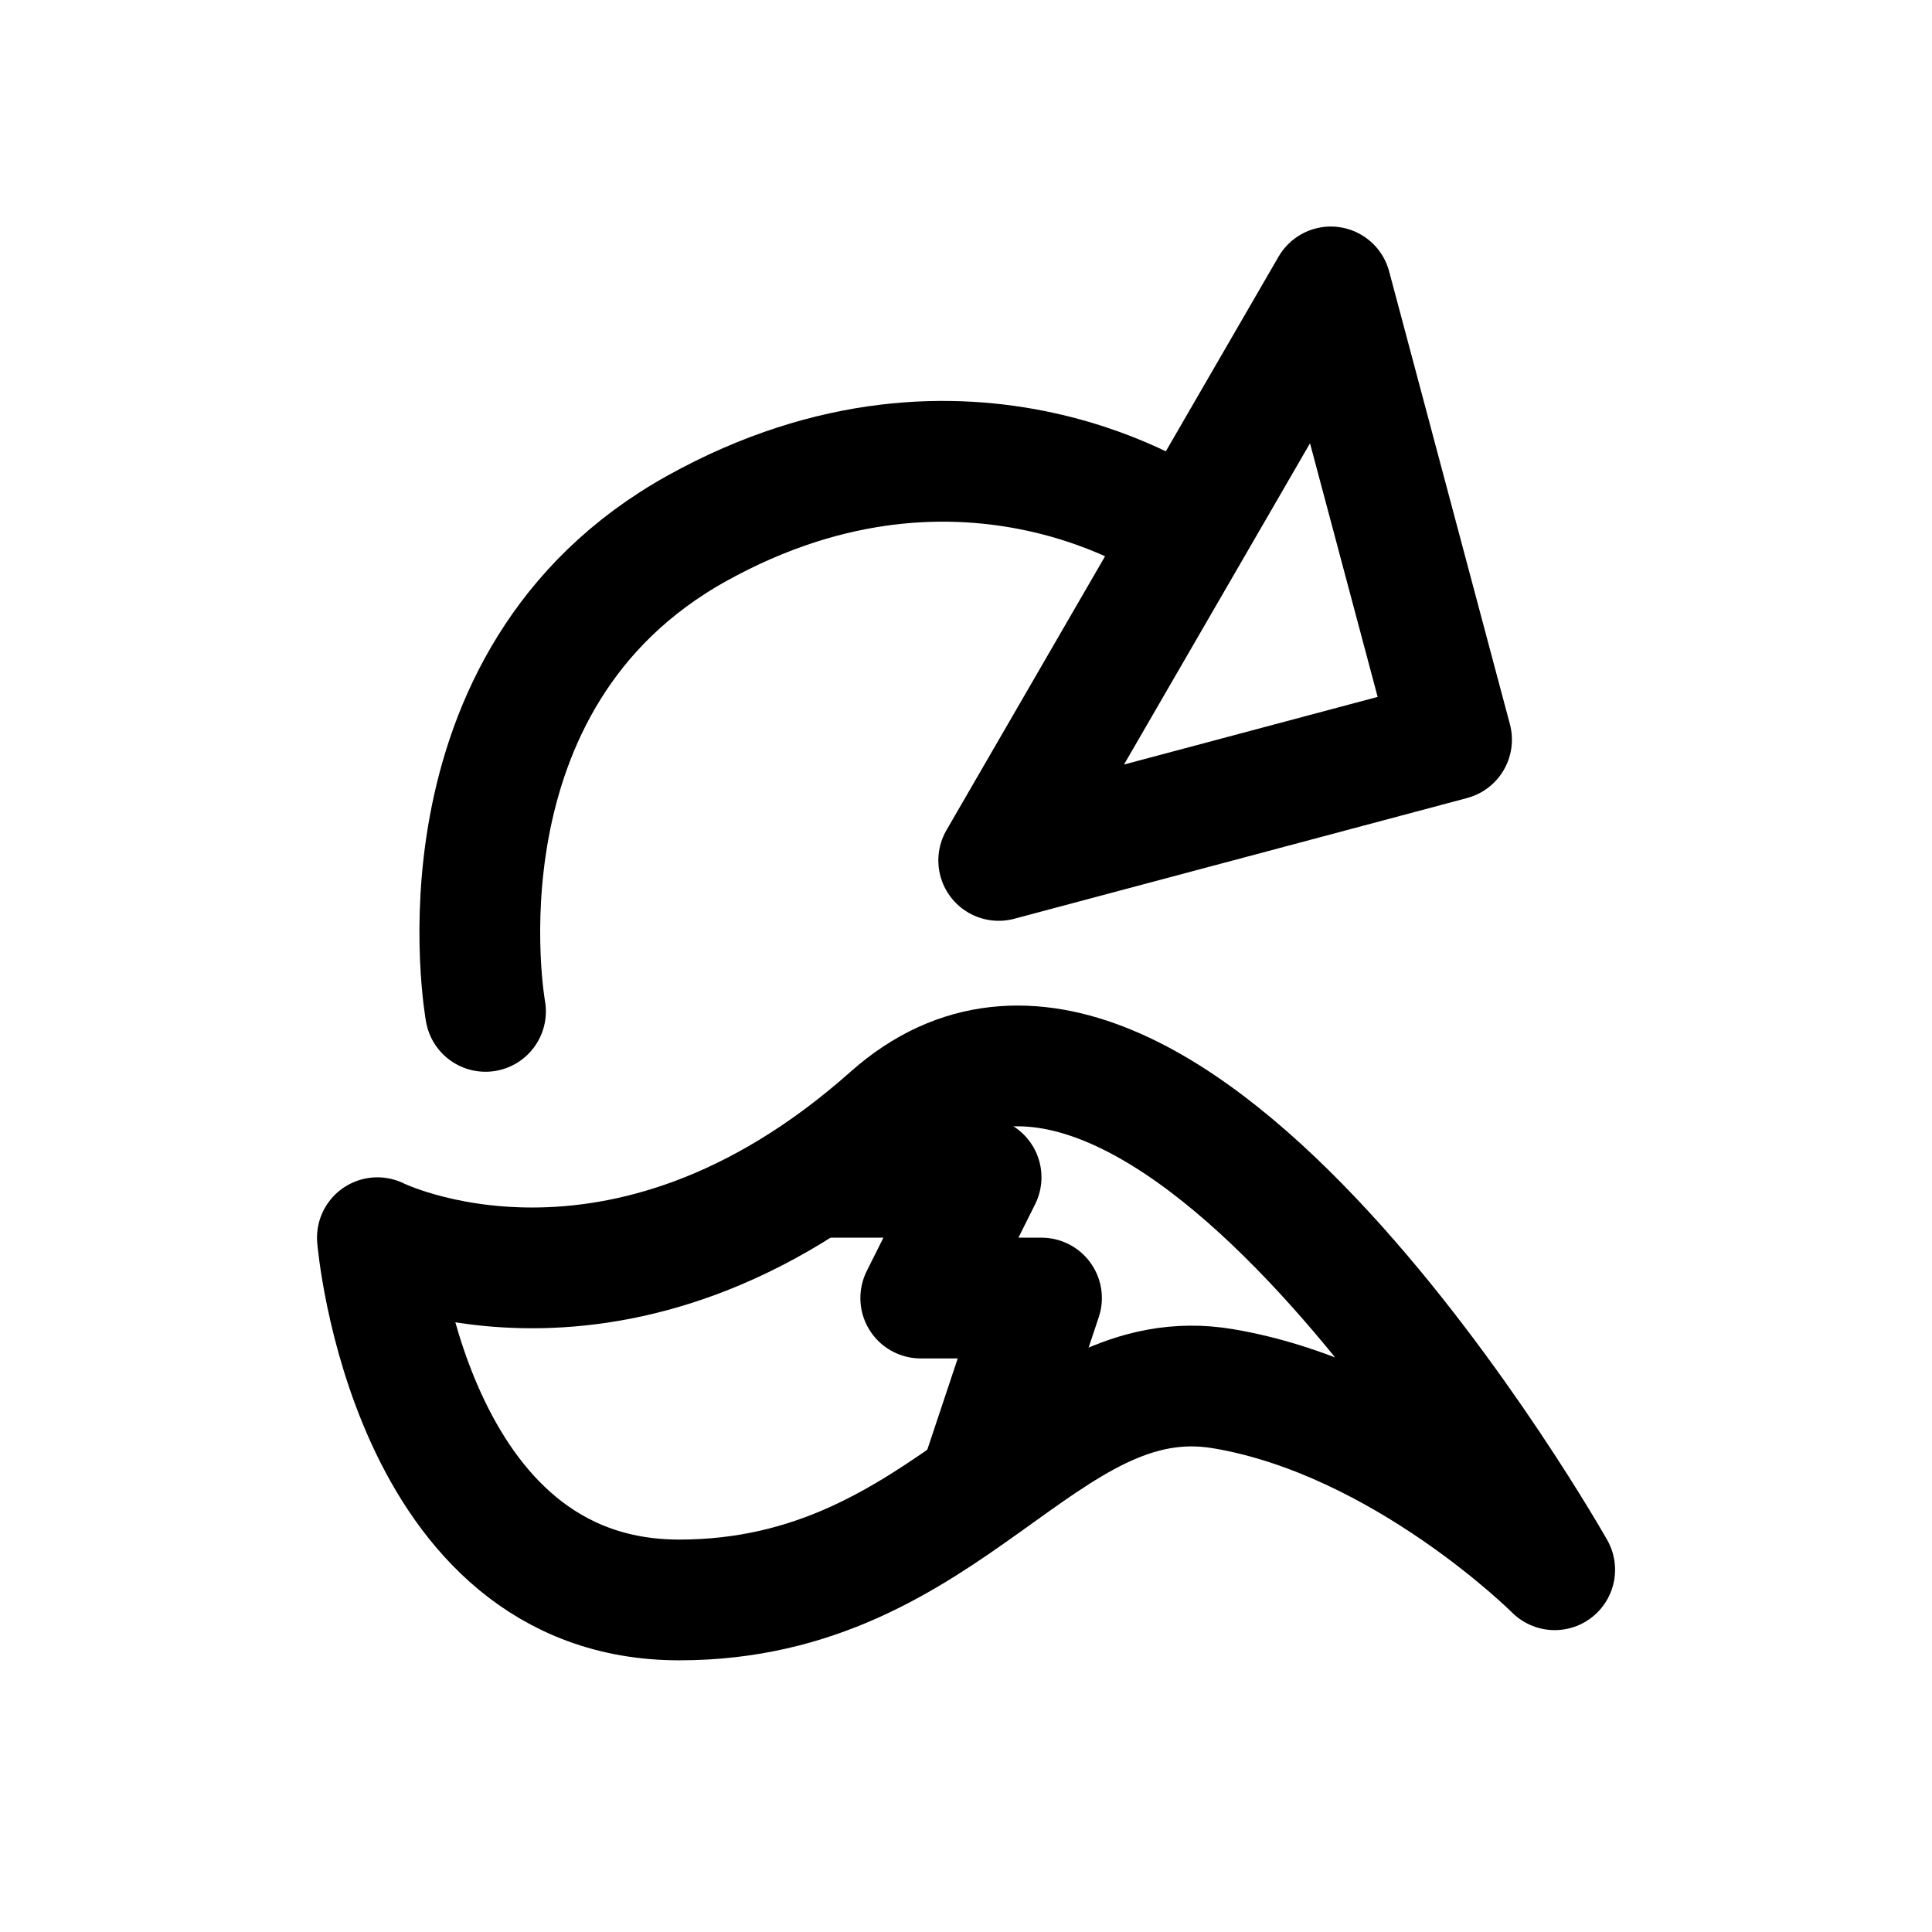
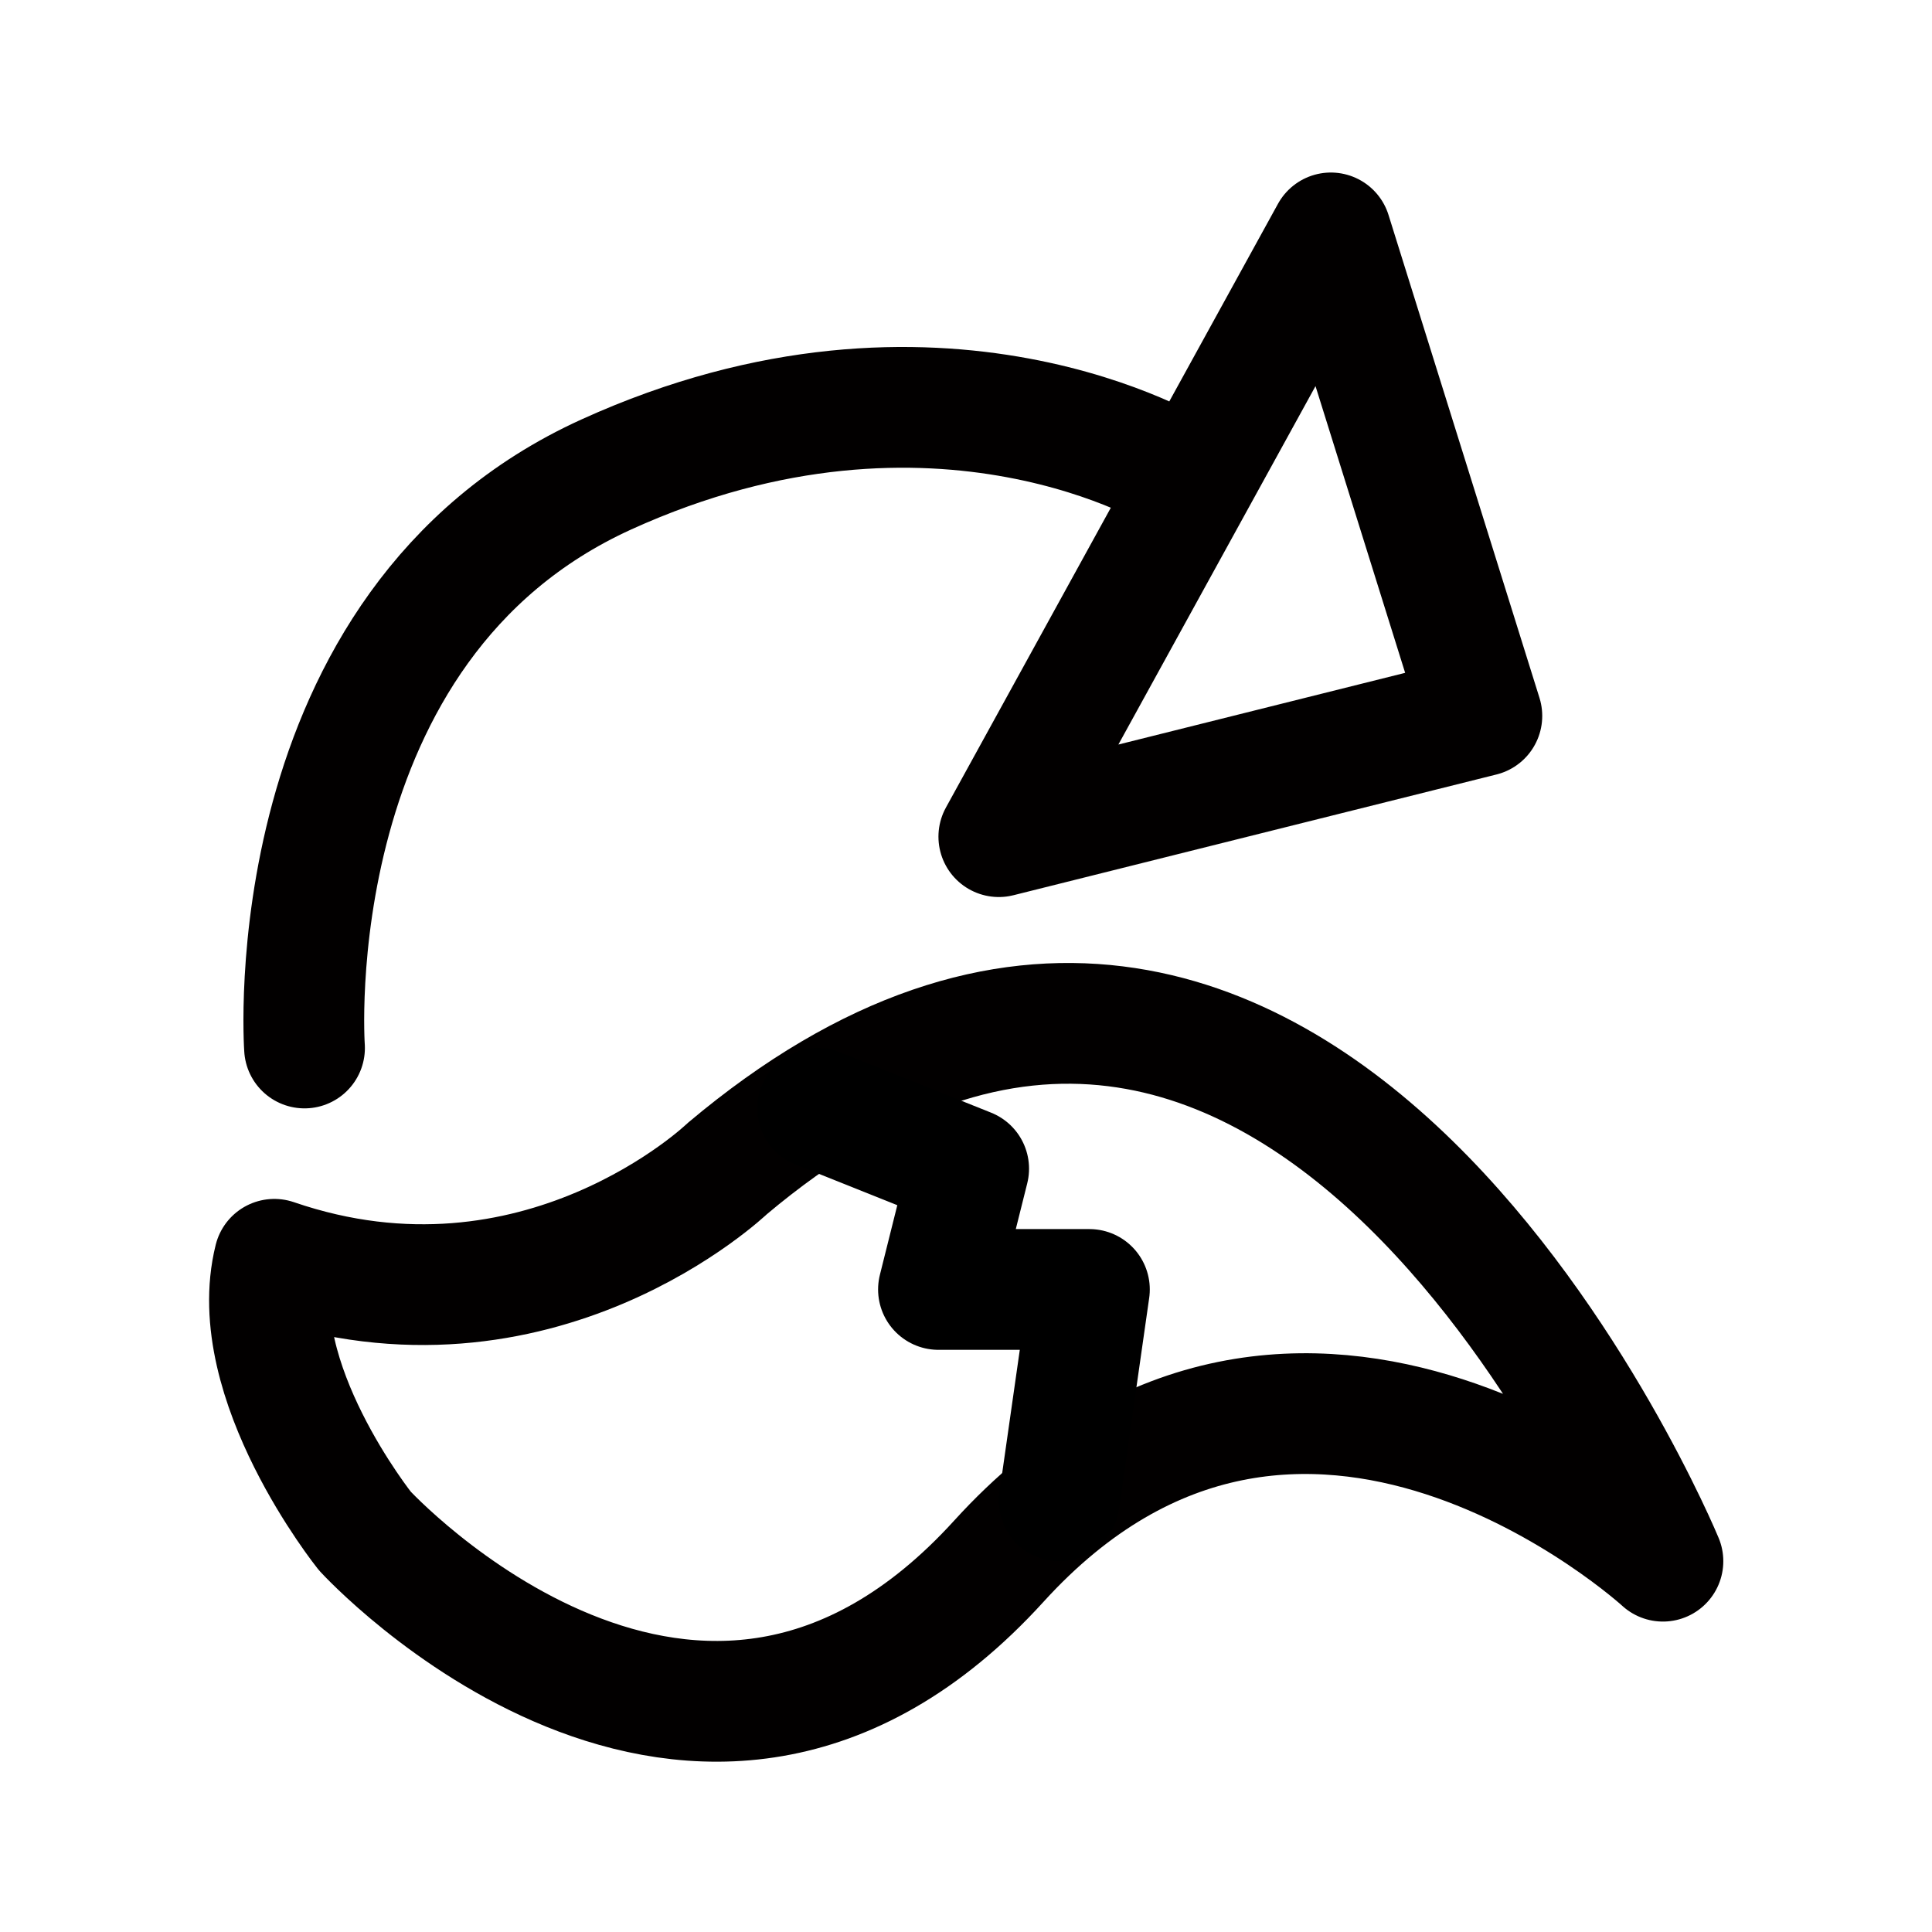
<svg xmlns="http://www.w3.org/2000/svg" width="192" height="192" viewBox="0 0 50.8 50.8">
-   <g fill="none" stroke="#000" stroke-linecap="round" stroke-linejoin="round" stroke-width="3.175">
-     <path d="M40.879 41.275s-10.32-18.256-17.462-11.906c-7.144 6.35-13.494 3.175-13.494 3.175s.793 9.525 7.937 9.525 9.525-6.35 14.288-5.556 8.731 4.762 8.731 4.762z" />
-     <path d="M21.829 30.956h3.968l-1.587 3.175h3.175l-1.588 4.763" />
-     <g>
-       <path d="M12.766 26.593s-1.587-8.73 5.557-12.7c7.143-3.968 12.7 0 12.7 0M26.26 22.624l8.732-15.08 3.175 11.905z" />
+   <g fill="none" stroke-linecap="round" stroke-linejoin="round" stroke-width="3.175">
+     <g stroke="#020000">
+       <path d="M8.007 27.556s-.794-11.112 7.937-15.081c8.732-3.969 15.081 0 15.081 0M26.263 21.999l8.731-15.875 3.97 12.7zM7.213 33.112c-.794 3.175 2.381 7.144 2.381 7.144s8.732 9.525 16.67.794 17.461 0 17.461 0S34.2 18.03 19.12 30.73c0 0-4.968 4.763-11.906 2.382z" />
    </g>
+     <path d="m21.501 29.143 3.969 1.587-.794 3.175h3.969l-.794 5.557" stroke="#000" />
  </g>
</svg>
